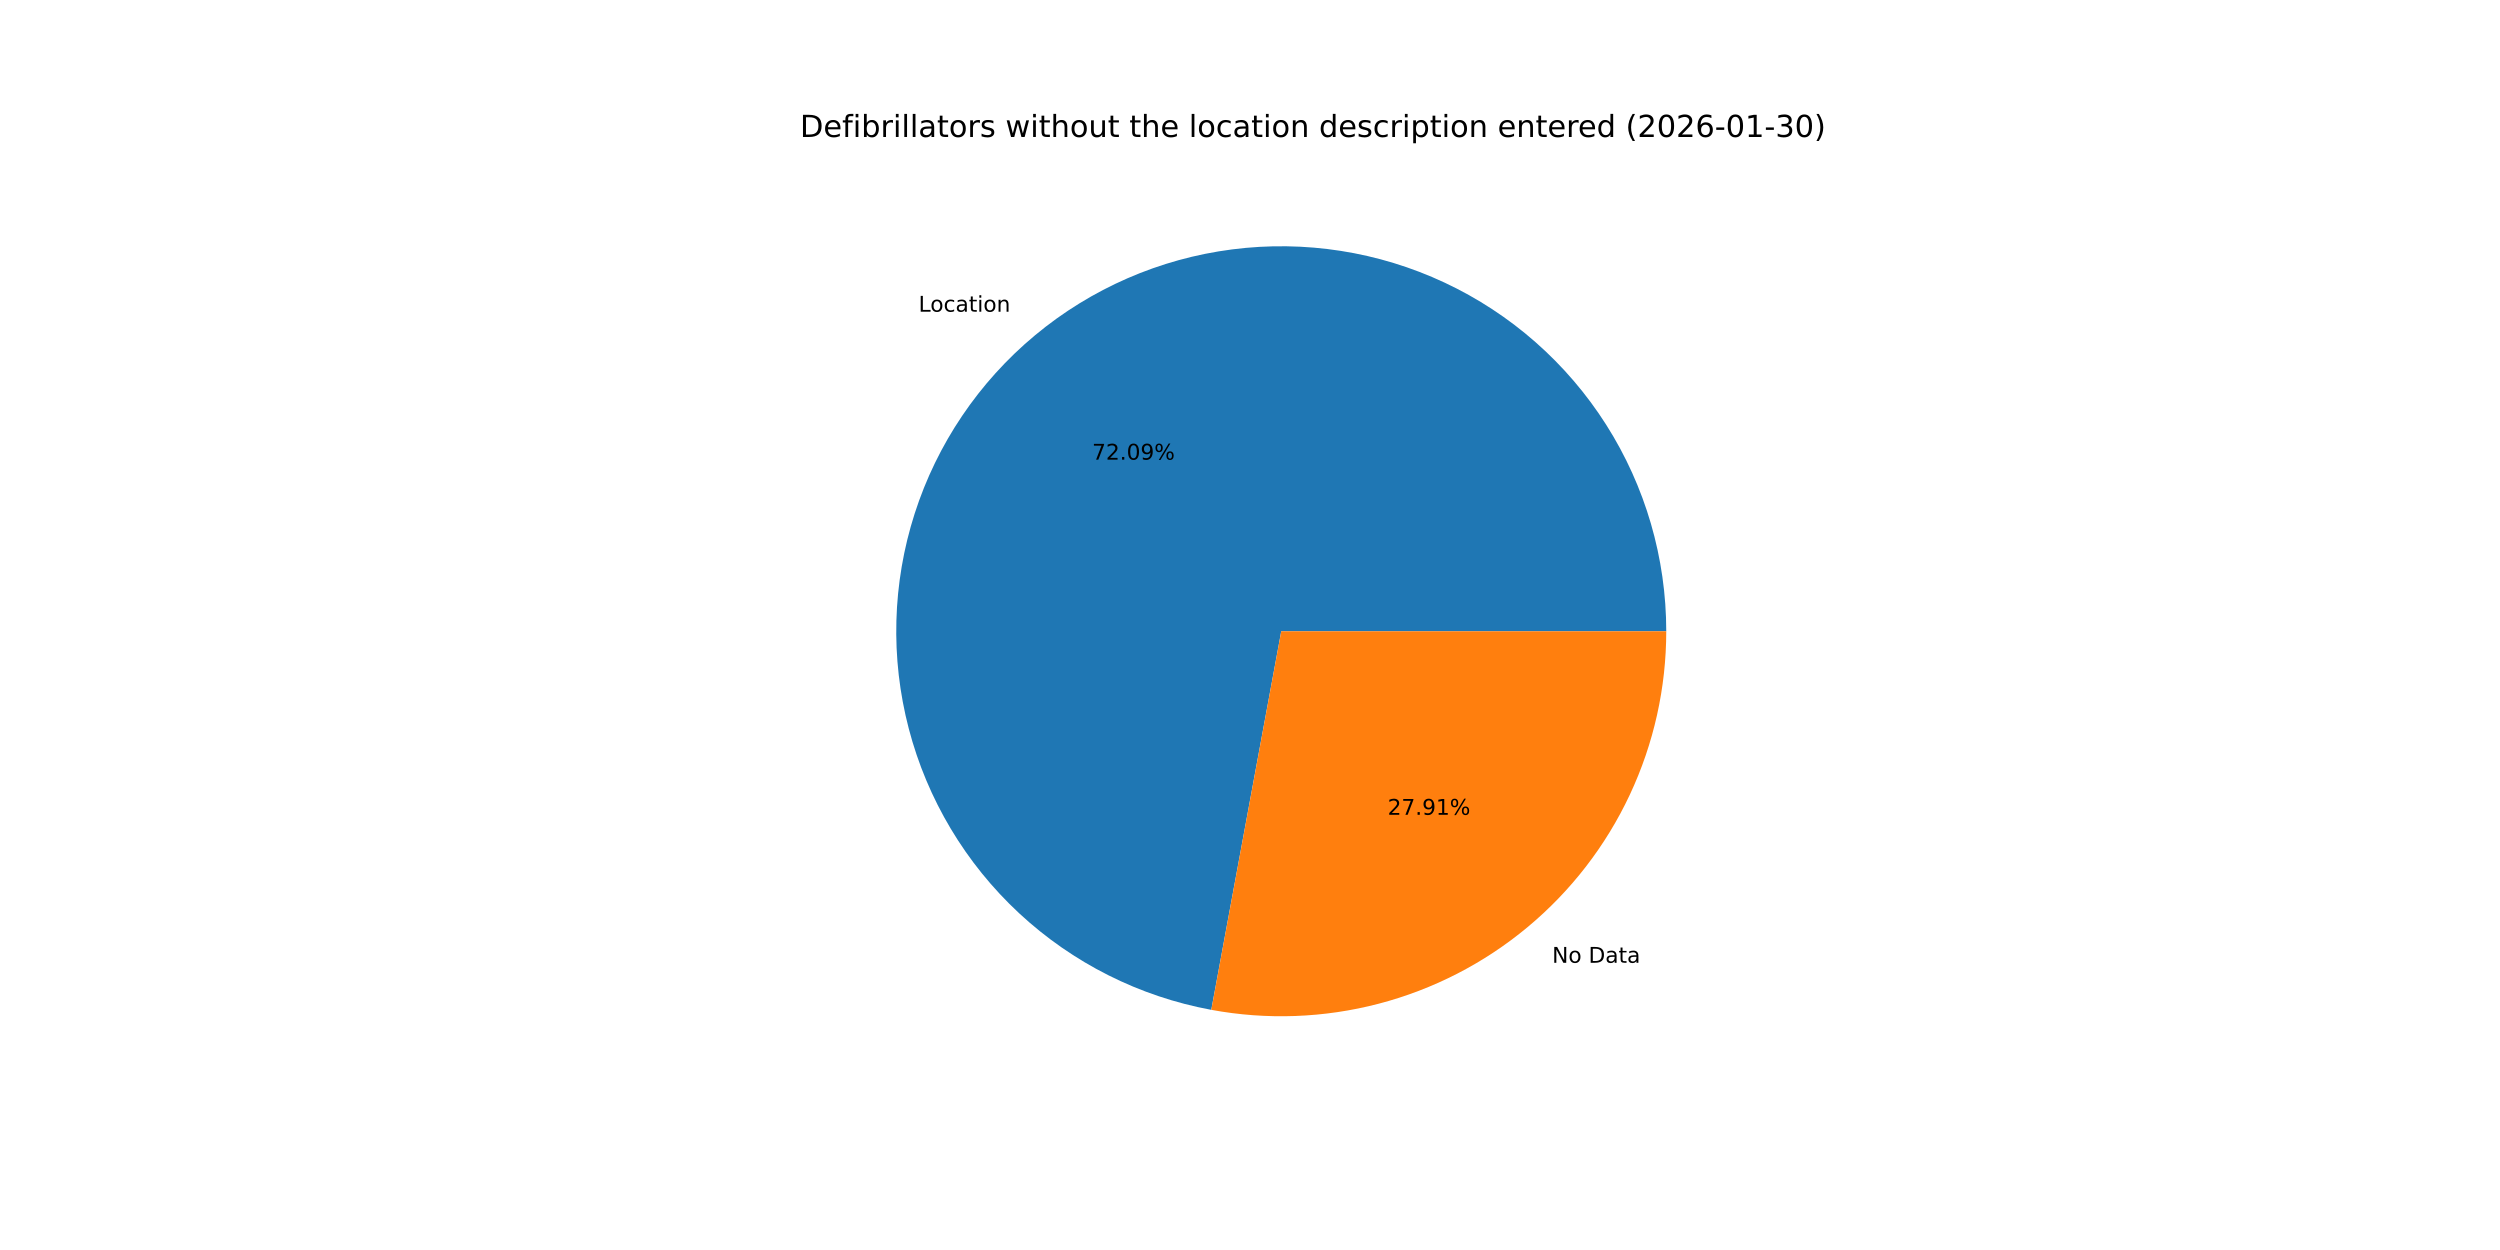
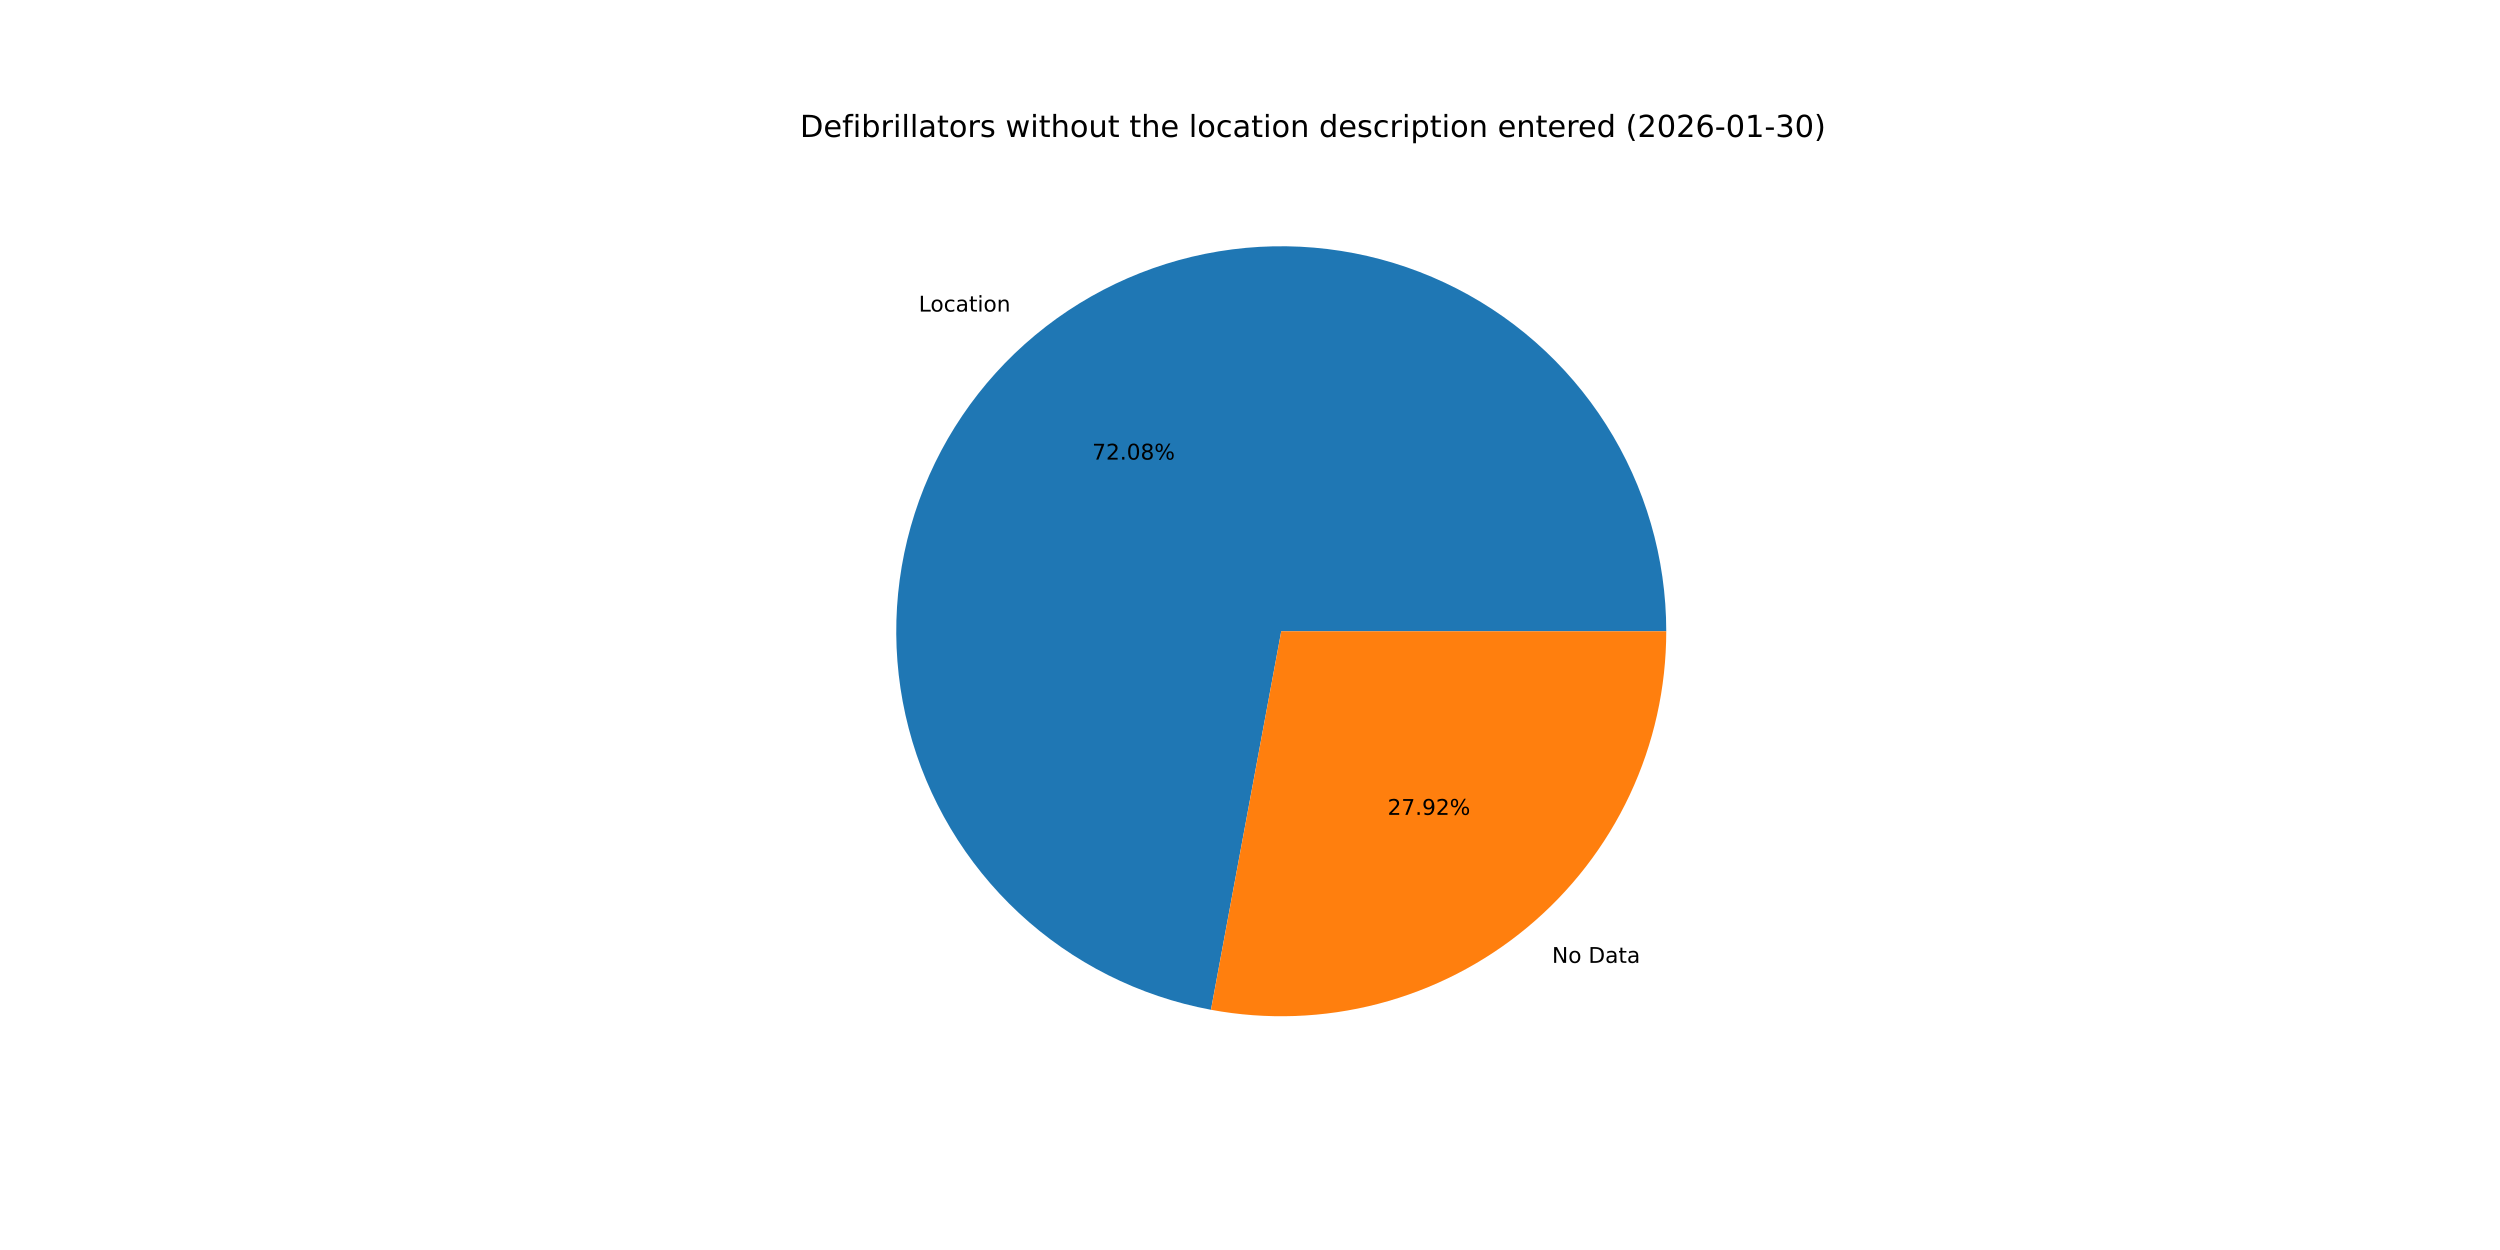
<svg xmlns="http://www.w3.org/2000/svg" xmlns:xlink="http://www.w3.org/1999/xlink" width="1152pt" height="576pt" viewBox="0 0 1152 576" version="1.1">
  <defs>
    <style type="text/css">*{stroke-linejoin: round; stroke-linecap: butt}</style>
  </defs>
  <g id="figure_1">
    <g id="patch_1">
      <path d="M 0 576  L 1152 576  L 1152 0  L 0 0  z " style="fill: #ffffff" />
    </g>
    <g id="axes_1">
      <g id="patch_2">
-         <path d="M 767.808 290.88  C 767.808 257.175 758.203 224.158 740.122 195.713  C 722.042 167.267 696.224 144.555 665.706 130.248  C 635.188 115.941 601.216 110.623 567.786 114.919  C 534.356 119.216 502.833 132.951 476.924 154.51  C 451.016 176.069 431.78 204.571 421.479 236.663  C 411.179 268.756 410.235 303.129 418.757 335.739  C 427.28 368.349 444.921 397.864 469.607 420.813  C 494.292 443.762 525.014 459.208 558.158 465.334  L 590.4 290.88  z " style="fill: #1f77b4" />
+         <path d="M 767.808 290.88  C 767.808 257.181 758.206 224.17 740.132 195.729  C 722.058 167.287 696.249 144.575 665.74 130.264  C 635.232 115.953 601.267 110.627 567.842 114.912  C 534.417 119.197 502.895 132.918 476.982 154.462  C 451.07 176.005 431.824 204.493 421.508 236.574  C 411.193 268.654 410.228 303.02 418.728 335.629  C 427.229 368.238 444.846 397.76 469.51 420.723  C 494.174 443.686 524.877 459.153 558.009 465.306  L 590.4 290.88  z " style="fill: #1f77b4" />
      </g>
      <g id="patch_3">
-         <path d="M 558.158 465.334  C 583.752 470.064 610.077 469.104 635.259 462.523  C 660.441 455.942 683.869 443.898 703.876 427.25  C 723.883 410.602 739.983 389.753 751.032 366.186  C 762.08 342.62 767.808 316.908 767.808 290.88  L 590.4 290.88  z " style="fill: #ff7f0e" />
+         <path d="M 558.009 465.306  C 583.612 470.06 609.95 469.12 635.149 462.552  C 660.348 455.983 683.794 443.946 703.818 427.298  C 723.842 410.651 739.957 389.796 751.016 366.22  C 762.075 342.645 767.808 316.921 767.808 290.88  L 590.4 290.88  z " style="fill: #ff7f0e" />
      </g>
      <g id="matplotlib.axis_1" />
      <g id="matplotlib.axis_2" />
      <g id="text_1">
-         <g transform="translate(423.2796 143.6322) scale(0.1 -0.1)">
+         <g transform="translate(423.3436 143.579) scale(0.1 -0.1)">
          <defs>
            <path id="DejaVuSans-4c" d="M 628 4666  L 1259 4666  L 1259 531  L 3531 531  L 3531 0  L 628 0  L 628 4666  z " transform="scale(0.015625)" />
            <path id="DejaVuSans-6f" d="M 1959 3097  Q 1497 3097 1228 2736  Q 959 2375 959 1747  Q 959 1119 1226 758  Q 1494 397 1959 397  Q 2419 397 2687 759  Q 2956 1122 2956 1747  Q 2956 2369 2687 2733  Q 2419 3097 1959 3097  z M 1959 3584  Q 2709 3584 3137 3096  Q 3566 2609 3566 1747  Q 3566 888 3137 398  Q 2709 -91 1959 -91  Q 1206 -91 779 398  Q 353 888 353 1747  Q 353 2609 779 3096  Q 1206 3584 1959 3584  z " transform="scale(0.015625)" />
            <path id="DejaVuSans-63" d="M 3122 3366  L 3122 2828  Q 2878 2963 2633 3030  Q 2388 3097 2138 3097  Q 1578 3097 1268 2742  Q 959 2388 959 1747  Q 959 1106 1268 751  Q 1578 397 2138 397  Q 2388 397 2633 464  Q 2878 531 3122 666  L 3122 134  Q 2881 22 2623 -34  Q 2366 -91 2075 -91  Q 1284 -91 818 406  Q 353 903 353 1747  Q 353 2603 823 3093  Q 1294 3584 2113 3584  Q 2378 3584 2631 3529  Q 2884 3475 3122 3366  z " transform="scale(0.015625)" />
            <path id="DejaVuSans-61" d="M 2194 1759  Q 1497 1759 1228 1600  Q 959 1441 959 1056  Q 959 750 1161 570  Q 1363 391 1709 391  Q 2188 391 2477 730  Q 2766 1069 2766 1631  L 2766 1759  L 2194 1759  z M 3341 1997  L 3341 0  L 2766 0  L 2766 531  Q 2569 213 2275 61  Q 1981 -91 1556 -91  Q 1019 -91 701 211  Q 384 513 384 1019  Q 384 1609 779 1909  Q 1175 2209 1959 2209  L 2766 2209  L 2766 2266  Q 2766 2663 2505 2880  Q 2244 3097 1772 3097  Q 1472 3097 1187 3025  Q 903 2953 641 2809  L 641 3341  Q 956 3463 1253 3523  Q 1550 3584 1831 3584  Q 2591 3584 2966 3190  Q 3341 2797 3341 1997  z " transform="scale(0.015625)" />
            <path id="DejaVuSans-74" d="M 1172 4494  L 1172 3500  L 2356 3500  L 2356 3053  L 1172 3053  L 1172 1153  Q 1172 725 1289 603  Q 1406 481 1766 481  L 2356 481  L 2356 0  L 1766 0  Q 1100 0 847 248  Q 594 497 594 1153  L 594 3053  L 172 3053  L 172 3500  L 594 3500  L 594 4494  L 1172 4494  z " transform="scale(0.015625)" />
            <path id="DejaVuSans-69" d="M 603 3500  L 1178 3500  L 1178 0  L 603 0  L 603 3500  z M 603 4863  L 1178 4863  L 1178 4134  L 603 4134  L 603 4863  z " transform="scale(0.015625)" />
            <path id="DejaVuSans-6e" d="M 3513 2113  L 3513 0  L 2938 0  L 2938 2094  Q 2938 2591 2744 2837  Q 2550 3084 2163 3084  Q 1697 3084 1428 2787  Q 1159 2491 1159 1978  L 1159 0  L 581 0  L 581 3500  L 1159 3500  L 1159 2956  Q 1366 3272 1645 3428  Q 1925 3584 2291 3584  Q 2894 3584 3203 3211  Q 3513 2838 3513 2113  z " transform="scale(0.015625)" />
          </defs>
          <use xlink:href="#DejaVuSans-4c" />
          <use xlink:href="#DejaVuSans-6f" x="53.963" />
          <use xlink:href="#DejaVuSans-63" x="115.145" />
          <use xlink:href="#DejaVuSans-61" x="170.125" />
          <use xlink:href="#DejaVuSans-74" x="231.404" />
          <use xlink:href="#DejaVuSans-69" x="270.613" />
          <use xlink:href="#DejaVuSans-6f" x="298.396" />
          <use xlink:href="#DejaVuSans-6e" x="359.578" />
        </g>
      </g>
      <g id="text_2">
-         <g transform="translate(503.2496 211.8173) scale(0.1 -0.1)">
+         <g transform="translate(503.2845 211.7883) scale(0.1 -0.1)">
          <defs>
            <path id="DejaVuSans-37" d="M 525 4666  L 3525 4666  L 3525 4397  L 1831 0  L 1172 0  L 2766 4134  L 525 4134  L 525 4666  z " transform="scale(0.015625)" />
            <path id="DejaVuSans-32" d="M 1228 531  L 3431 531  L 3431 0  L 469 0  L 469 531  Q 828 903 1448 1529  Q 2069 2156 2228 2338  Q 2531 2678 2651 2914  Q 2772 3150 2772 3378  Q 2772 3750 2511 3984  Q 2250 4219 1831 4219  Q 1534 4219 1204 4116  Q 875 4013 500 3803  L 500 4441  Q 881 4594 1212 4672  Q 1544 4750 1819 4750  Q 2544 4750 2975 4387  Q 3406 4025 3406 3419  Q 3406 3131 3298 2873  Q 3191 2616 2906 2266  Q 2828 2175 2409 1742  Q 1991 1309 1228 531  z " transform="scale(0.015625)" />
            <path id="DejaVuSans-2e" d="M 684 794  L 1344 794  L 1344 0  L 684 0  L 684 794  z " transform="scale(0.015625)" />
            <path id="DejaVuSans-30" d="M 2034 4250  Q 1547 4250 1301 3770  Q 1056 3291 1056 2328  Q 1056 1369 1301 889  Q 1547 409 2034 409  Q 2525 409 2770 889  Q 3016 1369 3016 2328  Q 3016 3291 2770 3770  Q 2525 4250 2034 4250  z M 2034 4750  Q 2819 4750 3233 4129  Q 3647 3509 3647 2328  Q 3647 1150 3233 529  Q 2819 -91 2034 -91  Q 1250 -91 836 529  Q 422 1150 422 2328  Q 422 3509 836 4129  Q 1250 4750 2034 4750  z " transform="scale(0.015625)" />
-             <path id="DejaVuSans-39" d="M 703 97  L 703 672  Q 941 559 1184 500  Q 1428 441 1663 441  Q 2288 441 2617 861  Q 2947 1281 2994 2138  Q 2813 1869 2534 1725  Q 2256 1581 1919 1581  Q 1219 1581 811 2004  Q 403 2428 403 3163  Q 403 3881 828 4315  Q 1253 4750 1959 4750  Q 2769 4750 3195 4129  Q 3622 3509 3622 2328  Q 3622 1225 3098 567  Q 2575 -91 1691 -91  Q 1453 -91 1209 -44  Q 966 3 703 97  z M 1959 2075  Q 2384 2075 2632 2365  Q 2881 2656 2881 3163  Q 2881 3666 2632 3958  Q 2384 4250 1959 4250  Q 1534 4250 1286 3958  Q 1038 3666 1038 3163  Q 1038 2656 1286 2365  Q 1534 2075 1959 2075  z " transform="scale(0.015625)" />
+             <path id="DejaVuSans-38" d="M 2034 2216  Q 1584 2216 1326 1975  Q 1069 1734 1069 1313  Q 1069 891 1326 650  Q 1584 409 2034 409  Q 2484 409 2743 651  Q 3003 894 3003 1313  Q 3003 1734 2745 1975  Q 2488 2216 2034 2216  z M 1403 2484  Q 997 2584 770 2862  Q 544 3141 544 3541  Q 544 4100 942 4425  Q 1341 4750 2034 4750  Q 2731 4750 3128 4425  Q 3525 4100 3525 3541  Q 3525 3141 3298 2862  Q 3072 2584 2669 2484  Q 3125 2378 3379 2068  Q 3634 1759 3634 1313  Q 3634 634 3220 271  Q 2806 -91 2034 -91  Q 1263 -91 848 271  Q 434 634 434 1313  Q 434 1759 690 2068  Q 947 2378 1403 2484  z M 1172 3481  Q 1172 3119 1398 2916  Q 1625 2713 2034 2713  Q 2441 2713 2670 2916  Q 2900 3119 2900 3481  Q 2900 3844 2670 4047  Q 2441 4250 2034 4250  Q 1625 4250 1398 4047  Q 1172 3844 1172 3481  z " transform="scale(0.015625)" />
            <path id="DejaVuSans-25" d="M 4653 2053  Q 4381 2053 4226 1822  Q 4072 1591 4072 1178  Q 4072 772 4226 539  Q 4381 306 4653 306  Q 4919 306 5073 539  Q 5228 772 5228 1178  Q 5228 1588 5073 1820  Q 4919 2053 4653 2053  z M 4653 2450  Q 5147 2450 5437 2106  Q 5728 1763 5728 1178  Q 5728 594 5436 251  Q 5144 -91 4653 -91  Q 4153 -91 3862 251  Q 3572 594 3572 1178  Q 3572 1766 3864 2108  Q 4156 2450 4653 2450  z M 1428 4353  Q 1159 4353 1004 4120  Q 850 3888 850 3481  Q 850 3069 1003 2837  Q 1156 2606 1428 2606  Q 1700 2606 1854 2837  Q 2009 3069 2009 3481  Q 2009 3884 1853 4118  Q 1697 4353 1428 4353  z M 4250 4750  L 4750 4750  L 1831 -91  L 1331 -91  L 4250 4750  z M 1428 4750  Q 1922 4750 2215 4408  Q 2509 4066 2509 3481  Q 2509 2891 2217 2550  Q 1925 2209 1428 2209  Q 931 2209 642 2551  Q 353 2894 353 3481  Q 353 4063 643 4406  Q 934 4750 1428 4750  z " transform="scale(0.015625)" />
          </defs>
          <use xlink:href="#DejaVuSans-37" />
          <use xlink:href="#DejaVuSans-32" x="63.623" />
          <use xlink:href="#DejaVuSans-2e" x="127.246" />
          <use xlink:href="#DejaVuSans-30" x="159.033" />
-           <use xlink:href="#DejaVuSans-39" x="222.656" />
+           <use xlink:href="#DejaVuSans-38" x="222.656" />
          <use xlink:href="#DejaVuSans-25" x="286.279" />
        </g>
      </g>
      <g id="text_3">
-         <g transform="translate(715.2235 443.6465) scale(0.1 -0.1)">
+         <g transform="translate(715.1596 443.6997) scale(0.1 -0.1)">
          <defs>
            <path id="DejaVuSans-4e" d="M 628 4666  L 1478 4666  L 3547 763  L 3547 4666  L 4159 4666  L 4159 0  L 3309 0  L 1241 3903  L 1241 0  L 628 0  L 628 4666  z " transform="scale(0.015625)" />
            <path id="DejaVuSans-20" transform="scale(0.015625)" />
            <path id="DejaVuSans-44" d="M 1259 4147  L 1259 519  L 2022 519  Q 2988 519 3436 956  Q 3884 1394 3884 2338  Q 3884 3275 3436 3711  Q 2988 4147 2022 4147  L 1259 4147  z M 628 4666  L 1925 4666  Q 3281 4666 3915 4102  Q 4550 3538 4550 2338  Q 4550 1131 3912 565  Q 3275 0 1925 0  L 628 0  L 628 4666  z " transform="scale(0.015625)" />
          </defs>
          <use xlink:href="#DejaVuSans-4e" />
          <use xlink:href="#DejaVuSans-6f" x="74.805" />
          <use xlink:href="#DejaVuSans-20" x="135.986" />
          <use xlink:href="#DejaVuSans-44" x="167.773" />
          <use xlink:href="#DejaVuSans-61" x="244.775" />
          <use xlink:href="#DejaVuSans-74" x="306.055" />
          <use xlink:href="#DejaVuSans-61" x="345.264" />
        </g>
      </g>
      <g id="text_4">
-         <g transform="translate(639.4207 375.4614) scale(0.1 -0.1)">
+         <g transform="translate(639.3858 375.4905) scale(0.1 -0.1)">
          <defs>
-             <path id="DejaVuSans-31" d="M 794 531  L 1825 531  L 1825 4091  L 703 3866  L 703 4441  L 1819 4666  L 2450 4666  L 2450 531  L 3481 531  L 3481 0  L 794 0  L 794 531  z " transform="scale(0.015625)" />
+             <path id="DejaVuSans-39" d="M 703 97  L 703 672  Q 941 559 1184 500  Q 1428 441 1663 441  Q 2288 441 2617 861  Q 2947 1281 2994 2138  Q 2813 1869 2534 1725  Q 2256 1581 1919 1581  Q 1219 1581 811 2004  Q 403 2428 403 3163  Q 403 3881 828 4315  Q 1253 4750 1959 4750  Q 2769 4750 3195 4129  Q 3622 3509 3622 2328  Q 3622 1225 3098 567  Q 2575 -91 1691 -91  Q 1453 -91 1209 -44  Q 966 3 703 97  z M 1959 2075  Q 2384 2075 2632 2365  Q 2881 2656 2881 3163  Q 2881 3666 2632 3958  Q 2384 4250 1959 4250  Q 1534 4250 1286 3958  Q 1038 3666 1038 3163  Q 1038 2656 1286 2365  Q 1534 2075 1959 2075  z " transform="scale(0.015625)" />
          </defs>
          <use xlink:href="#DejaVuSans-32" />
          <use xlink:href="#DejaVuSans-37" x="63.623" />
          <use xlink:href="#DejaVuSans-2e" x="127.246" />
          <use xlink:href="#DejaVuSans-39" x="159.033" />
-           <use xlink:href="#DejaVuSans-31" x="222.656" />
+           <use xlink:href="#DejaVuSans-32" x="222.656" />
          <use xlink:href="#DejaVuSans-25" x="286.279" />
        </g>
      </g>
      <g id="text_5">
        <g transform="translate(368.64 63.12) scale(0.14 -0.14)">
          <defs>
            <path id="DejaVuSans-65" d="M 3597 1894  L 3597 1613  L 953 1613  Q 991 1019 1311 708  Q 1631 397 2203 397  Q 2534 397 2845 478  Q 3156 559 3463 722  L 3463 178  Q 3153 47 2828 -22  Q 2503 -91 2169 -91  Q 1331 -91 842 396  Q 353 884 353 1716  Q 353 2575 817 3079  Q 1281 3584 2069 3584  Q 2775 3584 3186 3129  Q 3597 2675 3597 1894  z M 3022 2063  Q 3016 2534 2758 2815  Q 2500 3097 2075 3097  Q 1594 3097 1305 2825  Q 1016 2553 972 2059  L 3022 2063  z " transform="scale(0.015625)" />
            <path id="DejaVuSans-66" d="M 2375 4863  L 2375 4384  L 1825 4384  Q 1516 4384 1395 4259  Q 1275 4134 1275 3809  L 1275 3500  L 2222 3500  L 2222 3053  L 1275 3053  L 1275 0  L 697 0  L 697 3053  L 147 3053  L 147 3500  L 697 3500  L 697 3744  Q 697 4328 969 4595  Q 1241 4863 1831 4863  L 2375 4863  z " transform="scale(0.015625)" />
            <path id="DejaVuSans-62" d="M 3116 1747  Q 3116 2381 2855 2742  Q 2594 3103 2138 3103  Q 1681 3103 1420 2742  Q 1159 2381 1159 1747  Q 1159 1113 1420 752  Q 1681 391 2138 391  Q 2594 391 2855 752  Q 3116 1113 3116 1747  z M 1159 2969  Q 1341 3281 1617 3432  Q 1894 3584 2278 3584  Q 2916 3584 3314 3078  Q 3713 2572 3713 1747  Q 3713 922 3314 415  Q 2916 -91 2278 -91  Q 1894 -91 1617 61  Q 1341 213 1159 525  L 1159 0  L 581 0  L 581 4863  L 1159 4863  L 1159 2969  z " transform="scale(0.015625)" />
            <path id="DejaVuSans-72" d="M 2631 2963  Q 2534 3019 2420 3045  Q 2306 3072 2169 3072  Q 1681 3072 1420 2755  Q 1159 2438 1159 1844  L 1159 0  L 581 0  L 581 3500  L 1159 3500  L 1159 2956  Q 1341 3275 1631 3429  Q 1922 3584 2338 3584  Q 2397 3584 2469 3576  Q 2541 3569 2628 3553  L 2631 2963  z " transform="scale(0.015625)" />
            <path id="DejaVuSans-6c" d="M 603 4863  L 1178 4863  L 1178 0  L 603 0  L 603 4863  z " transform="scale(0.015625)" />
            <path id="DejaVuSans-73" d="M 2834 3397  L 2834 2853  Q 2591 2978 2328 3040  Q 2066 3103 1784 3103  Q 1356 3103 1142 2972  Q 928 2841 928 2578  Q 928 2378 1081 2264  Q 1234 2150 1697 2047  L 1894 2003  Q 2506 1872 2764 1633  Q 3022 1394 3022 966  Q 3022 478 2636 193  Q 2250 -91 1575 -91  Q 1294 -91 989 -36  Q 684 19 347 128  L 347 722  Q 666 556 975 473  Q 1284 391 1588 391  Q 1994 391 2212 530  Q 2431 669 2431 922  Q 2431 1156 2273 1281  Q 2116 1406 1581 1522  L 1381 1569  Q 847 1681 609 1914  Q 372 2147 372 2553  Q 372 3047 722 3315  Q 1072 3584 1716 3584  Q 2034 3584 2315 3537  Q 2597 3491 2834 3397  z " transform="scale(0.015625)" />
            <path id="DejaVuSans-77" d="M 269 3500  L 844 3500  L 1563 769  L 2278 3500  L 2956 3500  L 3675 769  L 4391 3500  L 4966 3500  L 4050 0  L 3372 0  L 2619 2869  L 1863 0  L 1184 0  L 269 3500  z " transform="scale(0.015625)" />
            <path id="DejaVuSans-68" d="M 3513 2113  L 3513 0  L 2938 0  L 2938 2094  Q 2938 2591 2744 2837  Q 2550 3084 2163 3084  Q 1697 3084 1428 2787  Q 1159 2491 1159 1978  L 1159 0  L 581 0  L 581 4863  L 1159 4863  L 1159 2956  Q 1366 3272 1645 3428  Q 1925 3584 2291 3584  Q 2894 3584 3203 3211  Q 3513 2838 3513 2113  z " transform="scale(0.015625)" />
            <path id="DejaVuSans-75" d="M 544 1381  L 544 3500  L 1119 3500  L 1119 1403  Q 1119 906 1312 657  Q 1506 409 1894 409  Q 2359 409 2629 706  Q 2900 1003 2900 1516  L 2900 3500  L 3475 3500  L 3475 0  L 2900 0  L 2900 538  Q 2691 219 2414 64  Q 2138 -91 1772 -91  Q 1169 -91 856 284  Q 544 659 544 1381  z M 1991 3584  L 1991 3584  z " transform="scale(0.015625)" />
            <path id="DejaVuSans-64" d="M 2906 2969  L 2906 4863  L 3481 4863  L 3481 0  L 2906 0  L 2906 525  Q 2725 213 2448 61  Q 2172 -91 1784 -91  Q 1150 -91 751 415  Q 353 922 353 1747  Q 353 2572 751 3078  Q 1150 3584 1784 3584  Q 2172 3584 2448 3432  Q 2725 3281 2906 2969  z M 947 1747  Q 947 1113 1208 752  Q 1469 391 1925 391  Q 2381 391 2643 752  Q 2906 1113 2906 1747  Q 2906 2381 2643 2742  Q 2381 3103 1925 3103  Q 1469 3103 1208 2742  Q 947 2381 947 1747  z " transform="scale(0.015625)" />
            <path id="DejaVuSans-70" d="M 1159 525  L 1159 -1331  L 581 -1331  L 581 3500  L 1159 3500  L 1159 2969  Q 1341 3281 1617 3432  Q 1894 3584 2278 3584  Q 2916 3584 3314 3078  Q 3713 2572 3713 1747  Q 3713 922 3314 415  Q 2916 -91 2278 -91  Q 1894 -91 1617 61  Q 1341 213 1159 525  z M 3116 1747  Q 3116 2381 2855 2742  Q 2594 3103 2138 3103  Q 1681 3103 1420 2742  Q 1159 2381 1159 1747  Q 1159 1113 1420 752  Q 1681 391 2138 391  Q 2594 391 2855 752  Q 3116 1113 3116 1747  z " transform="scale(0.015625)" />
            <path id="DejaVuSans-28" d="M 1984 4856  Q 1566 4138 1362 3434  Q 1159 2731 1159 2009  Q 1159 1288 1364 580  Q 1569 -128 1984 -844  L 1484 -844  Q 1016 -109 783 600  Q 550 1309 550 2009  Q 550 2706 781 3412  Q 1013 4119 1484 4856  L 1984 4856  z " transform="scale(0.015625)" />
            <path id="DejaVuSans-36" d="M 2113 2584  Q 1688 2584 1439 2293  Q 1191 2003 1191 1497  Q 1191 994 1439 701  Q 1688 409 2113 409  Q 2538 409 2786 701  Q 3034 994 3034 1497  Q 3034 2003 2786 2293  Q 2538 2584 2113 2584  z M 3366 4563  L 3366 3988  Q 3128 4100 2886 4159  Q 2644 4219 2406 4219  Q 1781 4219 1451 3797  Q 1122 3375 1075 2522  Q 1259 2794 1537 2939  Q 1816 3084 2150 3084  Q 2853 3084 3261 2657  Q 3669 2231 3669 1497  Q 3669 778 3244 343  Q 2819 -91 2113 -91  Q 1303 -91 875 529  Q 447 1150 447 2328  Q 447 3434 972 4092  Q 1497 4750 2381 4750  Q 2619 4750 2861 4703  Q 3103 4656 3366 4563  z " transform="scale(0.015625)" />
            <path id="DejaVuSans-2d" d="M 313 2009  L 1997 2009  L 1997 1497  L 313 1497  L 313 2009  z " transform="scale(0.015625)" />
+             <path id="DejaVuSans-31" d="M 794 531  L 1825 531  L 1825 4091  L 703 3866  L 703 4441  L 1819 4666  L 2450 4666  L 2450 531  L 3481 531  L 3481 0  L 794 0  L 794 531  z " transform="scale(0.015625)" />
            <path id="DejaVuSans-33" d="M 2597 2516  Q 3050 2419 3304 2112  Q 3559 1806 3559 1356  Q 3559 666 3084 287  Q 2609 -91 1734 -91  Q 1441 -91 1130 -33  Q 819 25 488 141  L 488 750  Q 750 597 1062 519  Q 1375 441 1716 441  Q 2309 441 2620 675  Q 2931 909 2931 1356  Q 2931 1769 2642 2001  Q 2353 2234 1838 2234  L 1294 2234  L 1294 2753  L 1863 2753  Q 2328 2753 2575 2939  Q 2822 3125 2822 3475  Q 2822 3834 2567 4026  Q 2313 4219 1838 4219  Q 1578 4219 1281 4162  Q 984 4106 628 3988  L 628 4550  Q 988 4650 1302 4700  Q 1616 4750 1894 4750  Q 2613 4750 3031 4423  Q 3450 4097 3450 3541  Q 3450 3153 3228 2886  Q 3006 2619 2597 2516  z " transform="scale(0.015625)" />
            <path id="DejaVuSans-29" d="M 513 4856  L 1013 4856  Q 1481 4119 1714 3412  Q 1947 2706 1947 2009  Q 1947 1309 1714 600  Q 1481 -109 1013 -844  L 513 -844  Q 928 -128 1133 580  Q 1338 1288 1338 2009  Q 1338 2731 1133 3434  Q 928 4138 513 4856  z " transform="scale(0.015625)" />
          </defs>
          <use xlink:href="#DejaVuSans-44" />
          <use xlink:href="#DejaVuSans-65" x="77.002" />
          <use xlink:href="#DejaVuSans-66" x="138.525" />
          <use xlink:href="#DejaVuSans-69" x="173.73" />
          <use xlink:href="#DejaVuSans-62" x="201.514" />
          <use xlink:href="#DejaVuSans-72" x="264.99" />
          <use xlink:href="#DejaVuSans-69" x="306.104" />
          <use xlink:href="#DejaVuSans-6c" x="333.887" />
          <use xlink:href="#DejaVuSans-6c" x="361.67" />
          <use xlink:href="#DejaVuSans-61" x="389.453" />
          <use xlink:href="#DejaVuSans-74" x="450.732" />
          <use xlink:href="#DejaVuSans-6f" x="489.941" />
          <use xlink:href="#DejaVuSans-72" x="551.123" />
          <use xlink:href="#DejaVuSans-73" x="592.236" />
          <use xlink:href="#DejaVuSans-20" x="644.336" />
          <use xlink:href="#DejaVuSans-77" x="676.123" />
          <use xlink:href="#DejaVuSans-69" x="757.91" />
          <use xlink:href="#DejaVuSans-74" x="785.693" />
          <use xlink:href="#DejaVuSans-68" x="824.902" />
          <use xlink:href="#DejaVuSans-6f" x="888.281" />
          <use xlink:href="#DejaVuSans-75" x="949.463" />
          <use xlink:href="#DejaVuSans-74" x="1012.842" />
          <use xlink:href="#DejaVuSans-20" x="1052.051" />
          <use xlink:href="#DejaVuSans-74" x="1083.838" />
          <use xlink:href="#DejaVuSans-68" x="1123.047" />
          <use xlink:href="#DejaVuSans-65" x="1186.426" />
          <use xlink:href="#DejaVuSans-20" x="1247.949" />
          <use xlink:href="#DejaVuSans-6c" x="1279.736" />
          <use xlink:href="#DejaVuSans-6f" x="1307.52" />
          <use xlink:href="#DejaVuSans-63" x="1368.701" />
          <use xlink:href="#DejaVuSans-61" x="1423.682" />
          <use xlink:href="#DejaVuSans-74" x="1484.961" />
          <use xlink:href="#DejaVuSans-69" x="1524.17" />
          <use xlink:href="#DejaVuSans-6f" x="1551.953" />
          <use xlink:href="#DejaVuSans-6e" x="1613.135" />
          <use xlink:href="#DejaVuSans-20" x="1676.514" />
          <use xlink:href="#DejaVuSans-64" x="1708.301" />
          <use xlink:href="#DejaVuSans-65" x="1771.777" />
          <use xlink:href="#DejaVuSans-73" x="1833.301" />
          <use xlink:href="#DejaVuSans-63" x="1885.4" />
          <use xlink:href="#DejaVuSans-72" x="1940.381" />
          <use xlink:href="#DejaVuSans-69" x="1981.494" />
          <use xlink:href="#DejaVuSans-70" x="2009.277" />
          <use xlink:href="#DejaVuSans-74" x="2072.754" />
          <use xlink:href="#DejaVuSans-69" x="2111.963" />
          <use xlink:href="#DejaVuSans-6f" x="2139.746" />
          <use xlink:href="#DejaVuSans-6e" x="2200.928" />
          <use xlink:href="#DejaVuSans-20" x="2264.307" />
          <use xlink:href="#DejaVuSans-65" x="2296.094" />
          <use xlink:href="#DejaVuSans-6e" x="2357.617" />
          <use xlink:href="#DejaVuSans-74" x="2420.996" />
          <use xlink:href="#DejaVuSans-65" x="2460.205" />
          <use xlink:href="#DejaVuSans-72" x="2521.729" />
          <use xlink:href="#DejaVuSans-65" x="2560.592" />
          <use xlink:href="#DejaVuSans-64" x="2622.115" />
          <use xlink:href="#DejaVuSans-20" x="2685.592" />
          <use xlink:href="#DejaVuSans-28" x="2717.379" />
          <use xlink:href="#DejaVuSans-32" x="2756.393" />
          <use xlink:href="#DejaVuSans-30" x="2820.016" />
          <use xlink:href="#DejaVuSans-32" x="2883.639" />
          <use xlink:href="#DejaVuSans-36" x="2947.262" />
          <use xlink:href="#DejaVuSans-2d" x="3010.885" />
          <use xlink:href="#DejaVuSans-30" x="3046.969" />
          <use xlink:href="#DejaVuSans-31" x="3110.592" />
          <use xlink:href="#DejaVuSans-2d" x="3174.215" />
          <use xlink:href="#DejaVuSans-33" x="3210.299" />
          <use xlink:href="#DejaVuSans-30" x="3273.922" />
          <use xlink:href="#DejaVuSans-29" x="3337.545" />
        </g>
      </g>
    </g>
  </g>
</svg>
